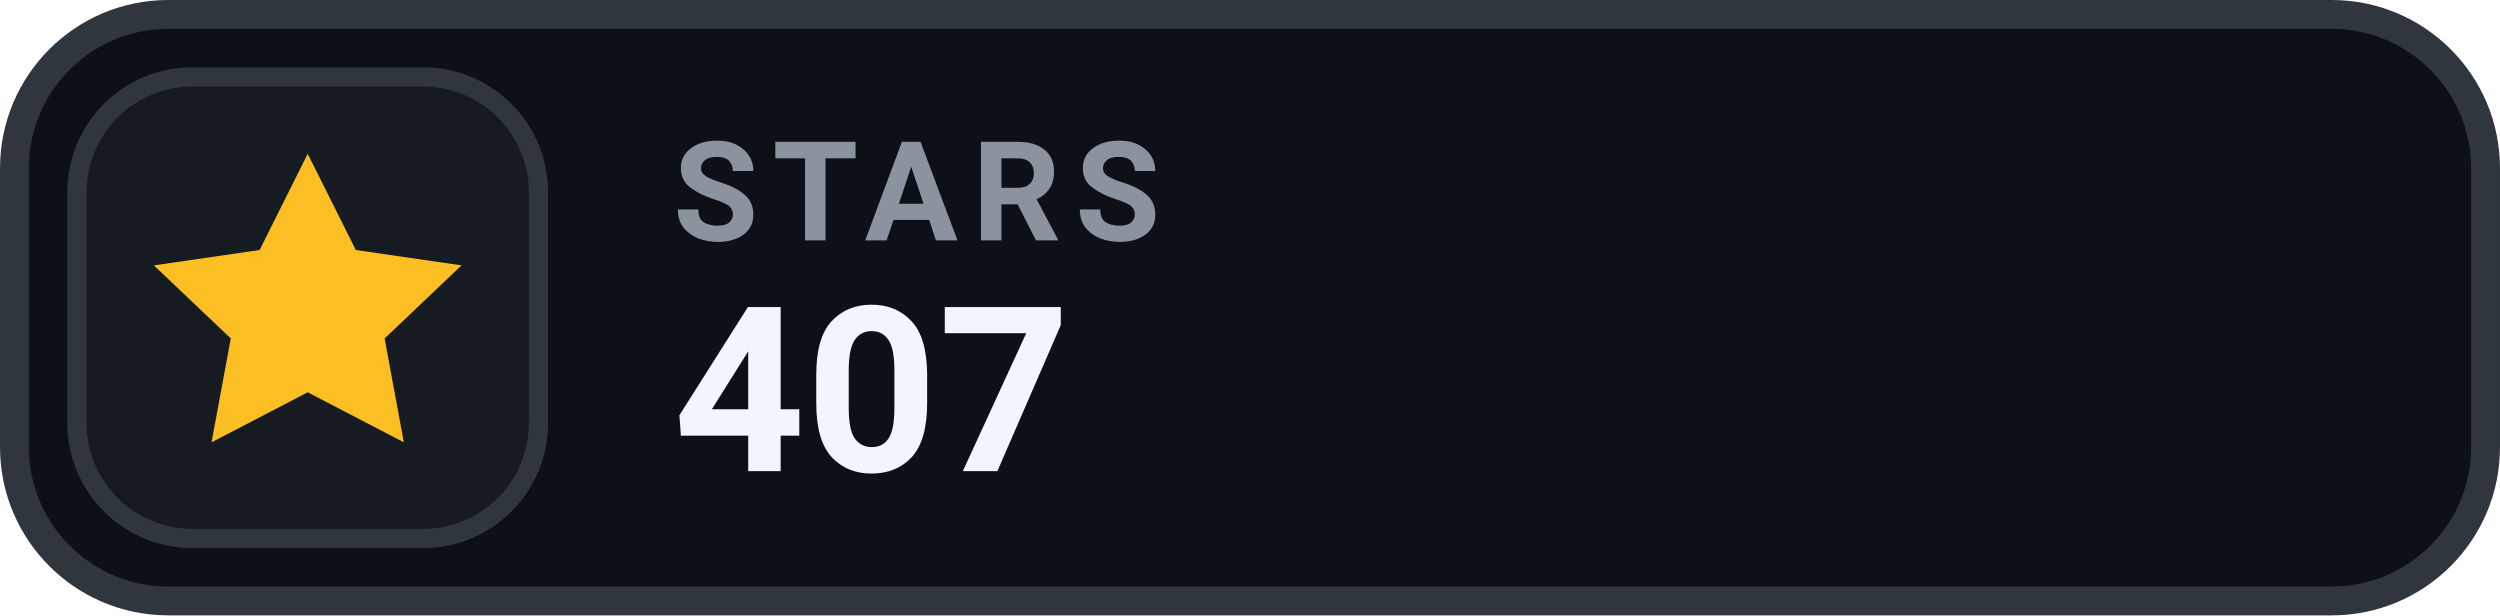
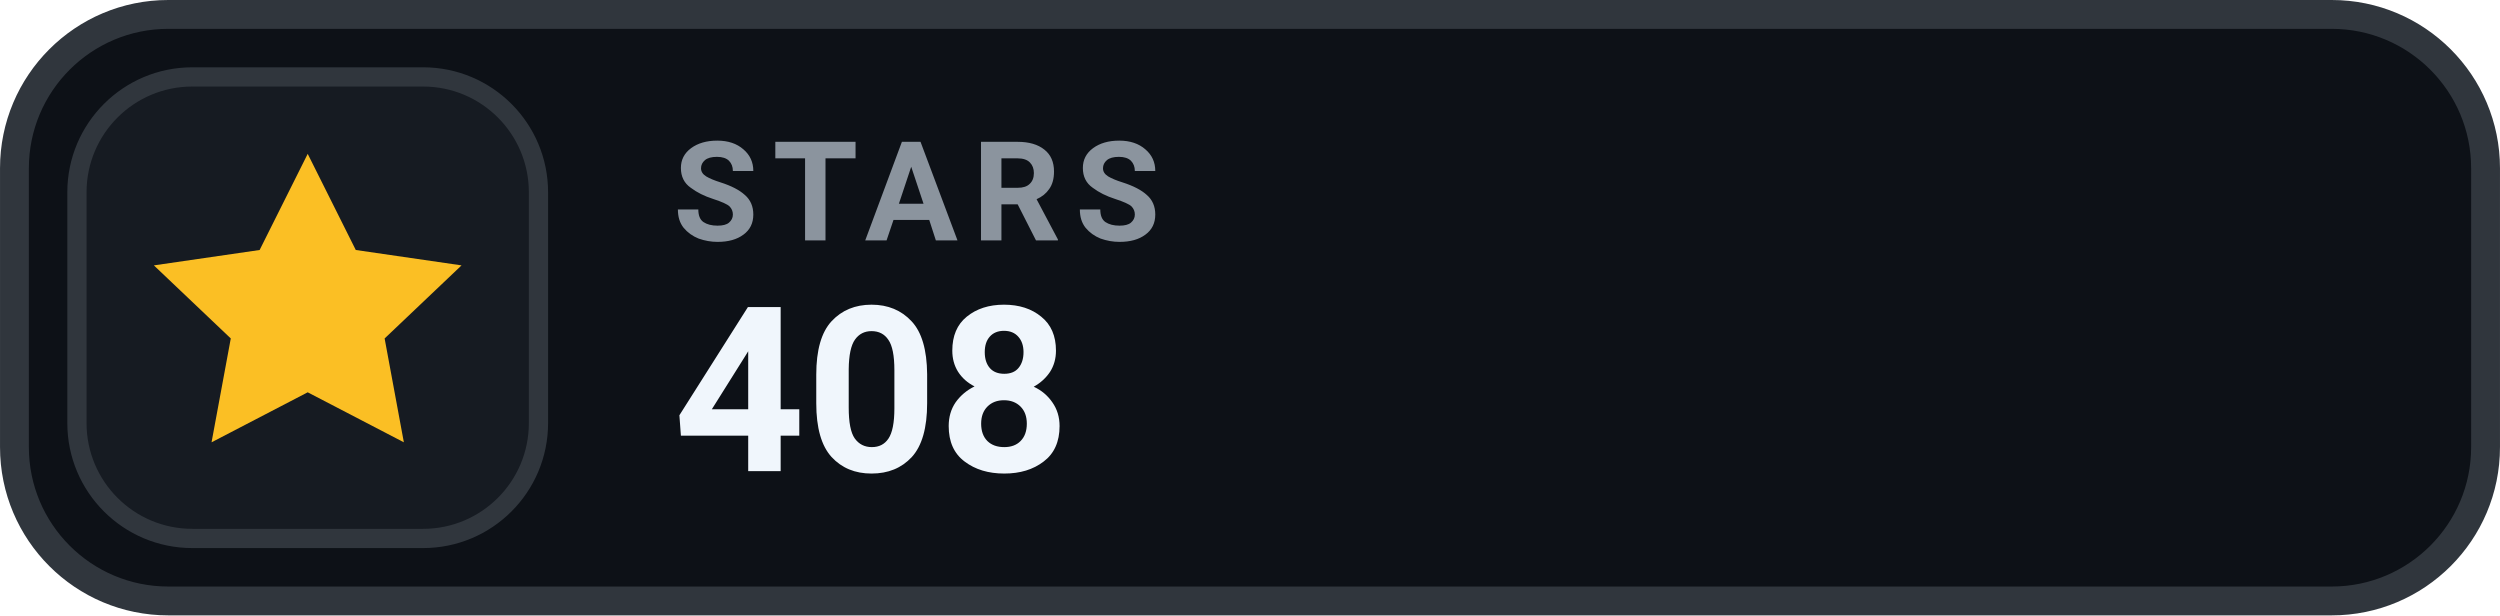
- <svg xmlns="http://www.w3.org/2000/svg" width="126" height="31.015" viewBox="0 0 130 32" role="img" aria-label="STARS 407">
+ <svg xmlns="http://www.w3.org/2000/svg" width="126" height="31.015" viewBox="0 0 130 32" role="img" aria-label="STARS 408">
  <rect x=".75" y=".75" width="128.5" height="30.5" rx="8" fill="#0D1117" stroke="#30363D" stroke-width="1.5" />
  <rect x="4" y="4" width="24" height="24" rx="6" fill="#161B22" stroke="#30363D" stroke-width="1" />
  <g transform="translate(16 16)" style="color:#FBBF24;">
    <path d="M0 -8 l2.5 5 5.5 .8 -4 3.8 1 5.4 -5 -2.6 -5 2.6 1 -5.4 -4 -3.8 5.5 -.8 Z" fill="currentColor" />
  </g>
  <text x="35" y="12.5" fill="#8B949E" font-family="-apple-system,BlinkMacSystemFont,'Segoe UI',Roboto,Helvetica,Arial,sans-serif" font-size="7.2" font-weight="700" letter-spacing=".75">STARS</text>
-   <text x="35" y="24.5" fill="#F0F6FC" font-family="-apple-system,BlinkMacSystemFont,'Segoe UI',Roboto,Helvetica,Arial,sans-serif" font-size="12" font-weight="700">407</text>
+   <text x="35" y="24.5" fill="#F0F6FC" font-family="-apple-system,BlinkMacSystemFont,'Segoe UI',Roboto,Helvetica,Arial,sans-serif" font-size="12" font-weight="700">408</text>
</svg>
